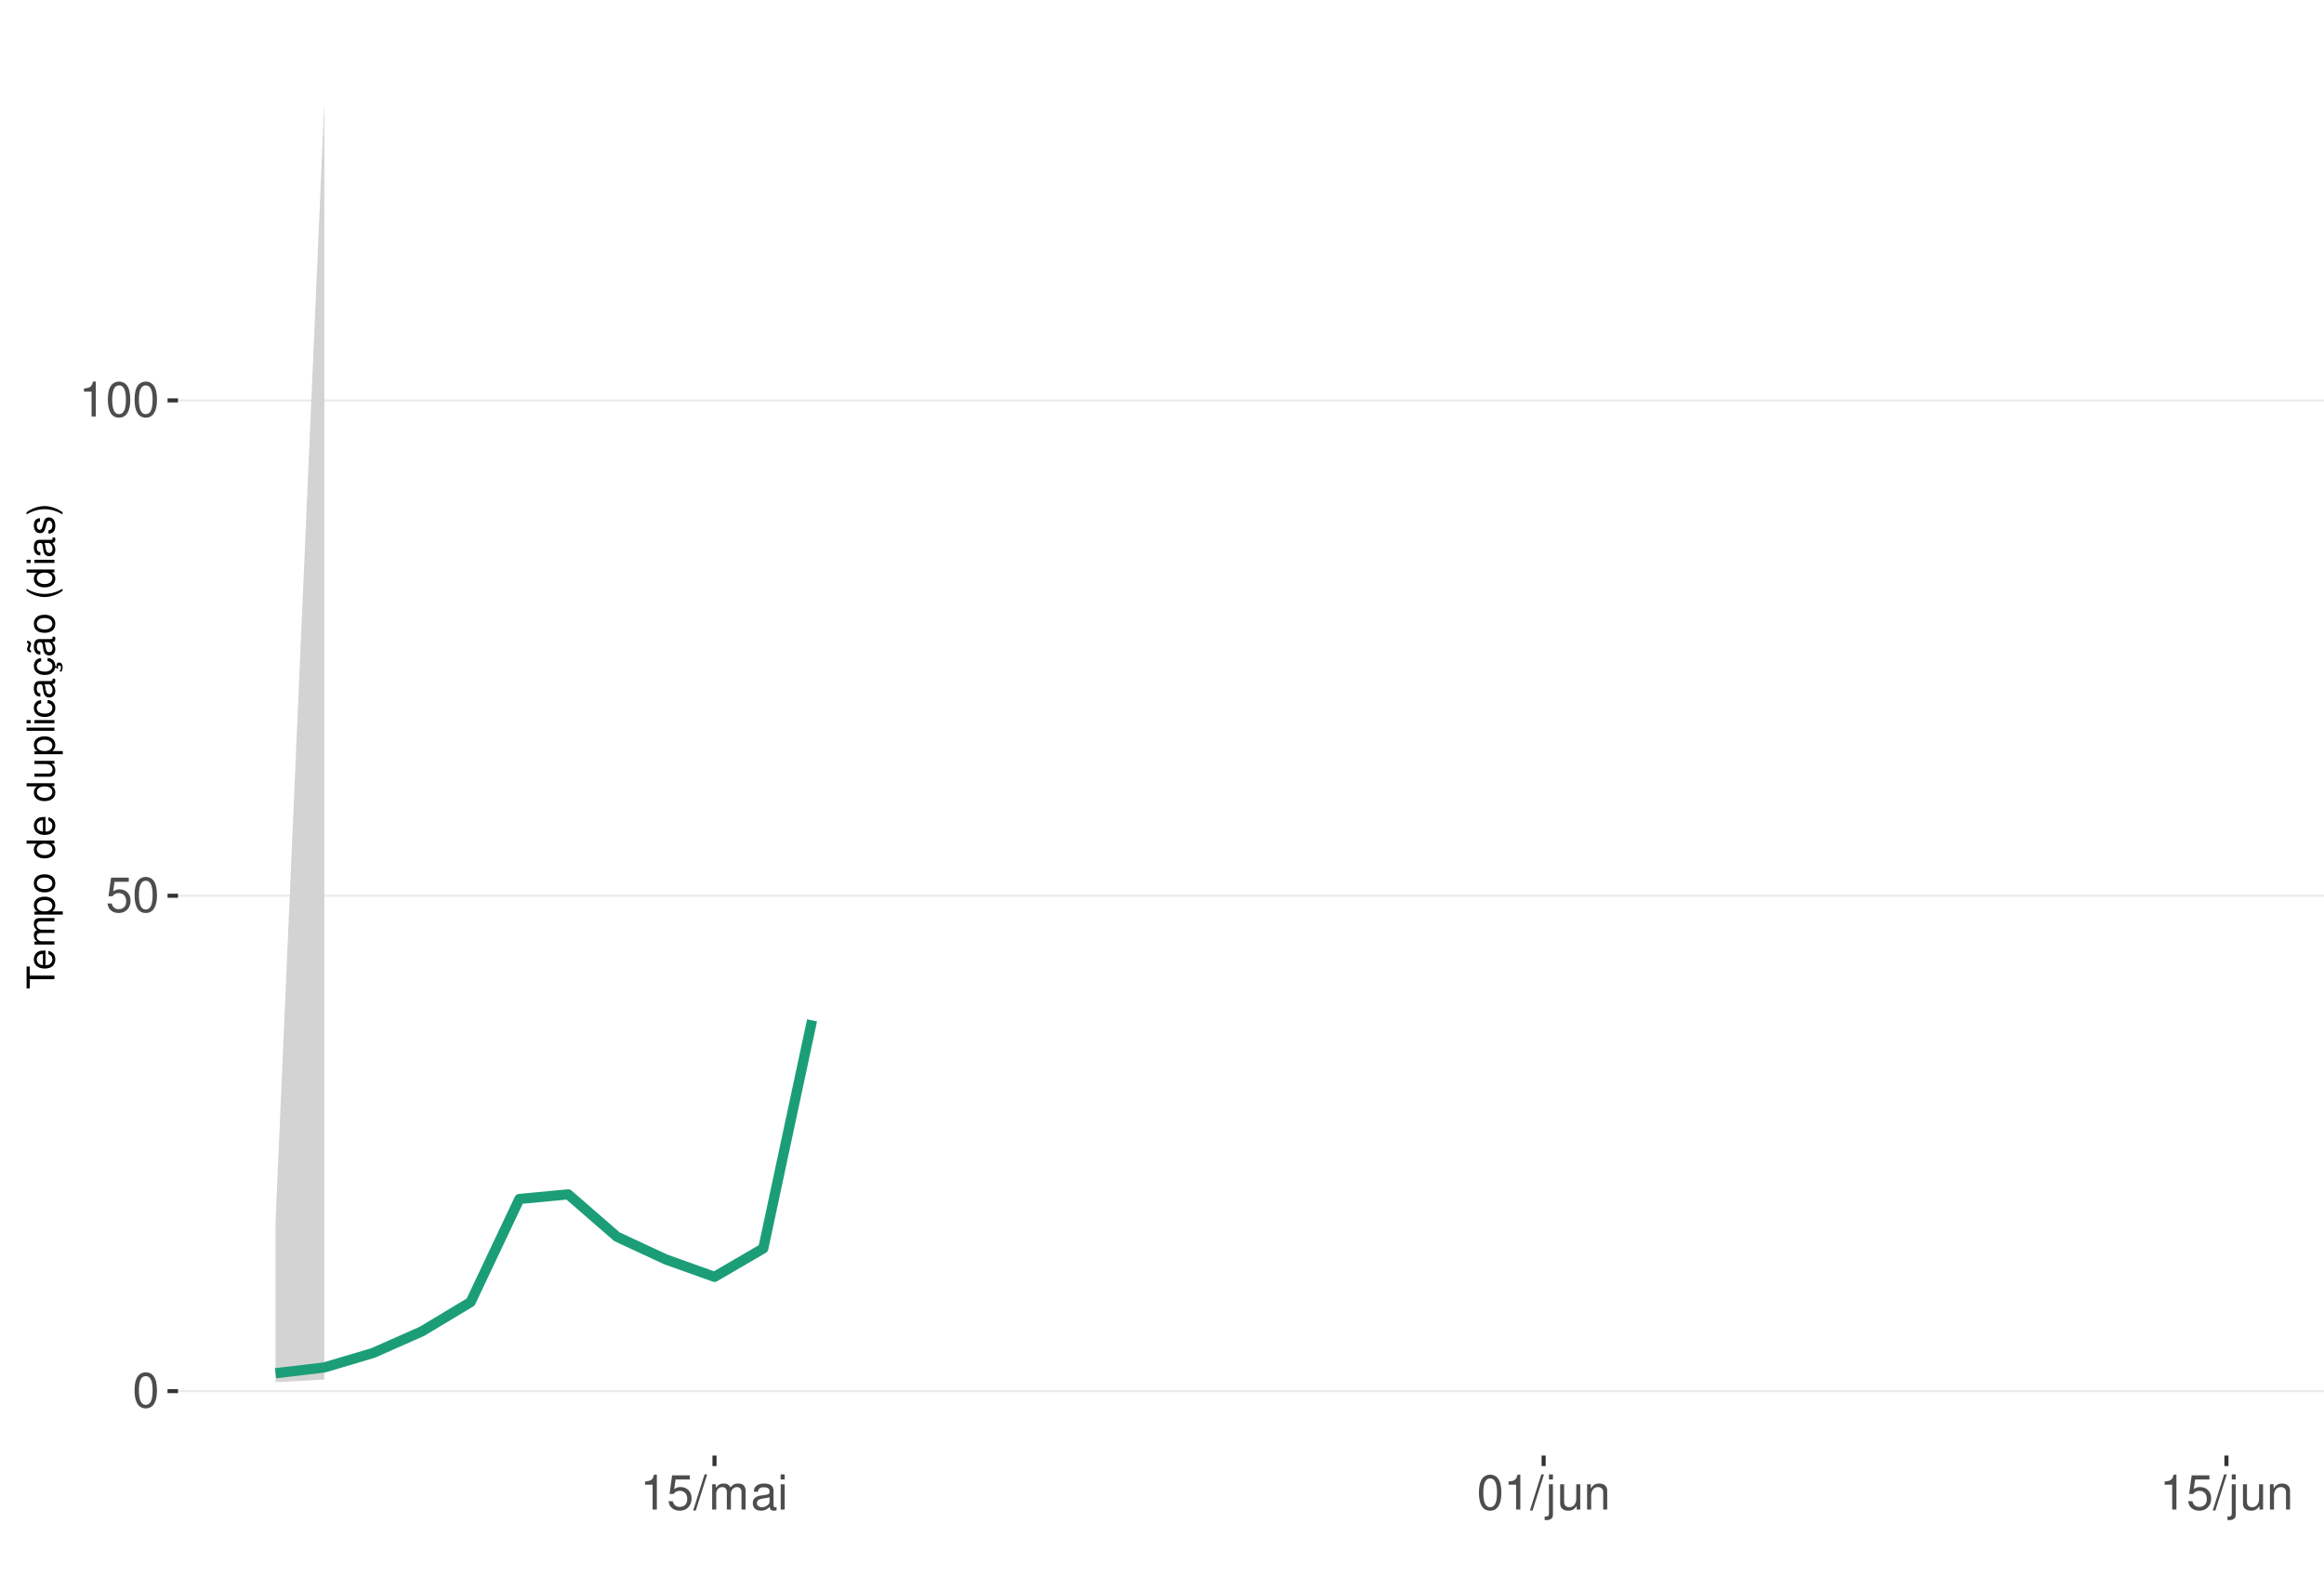
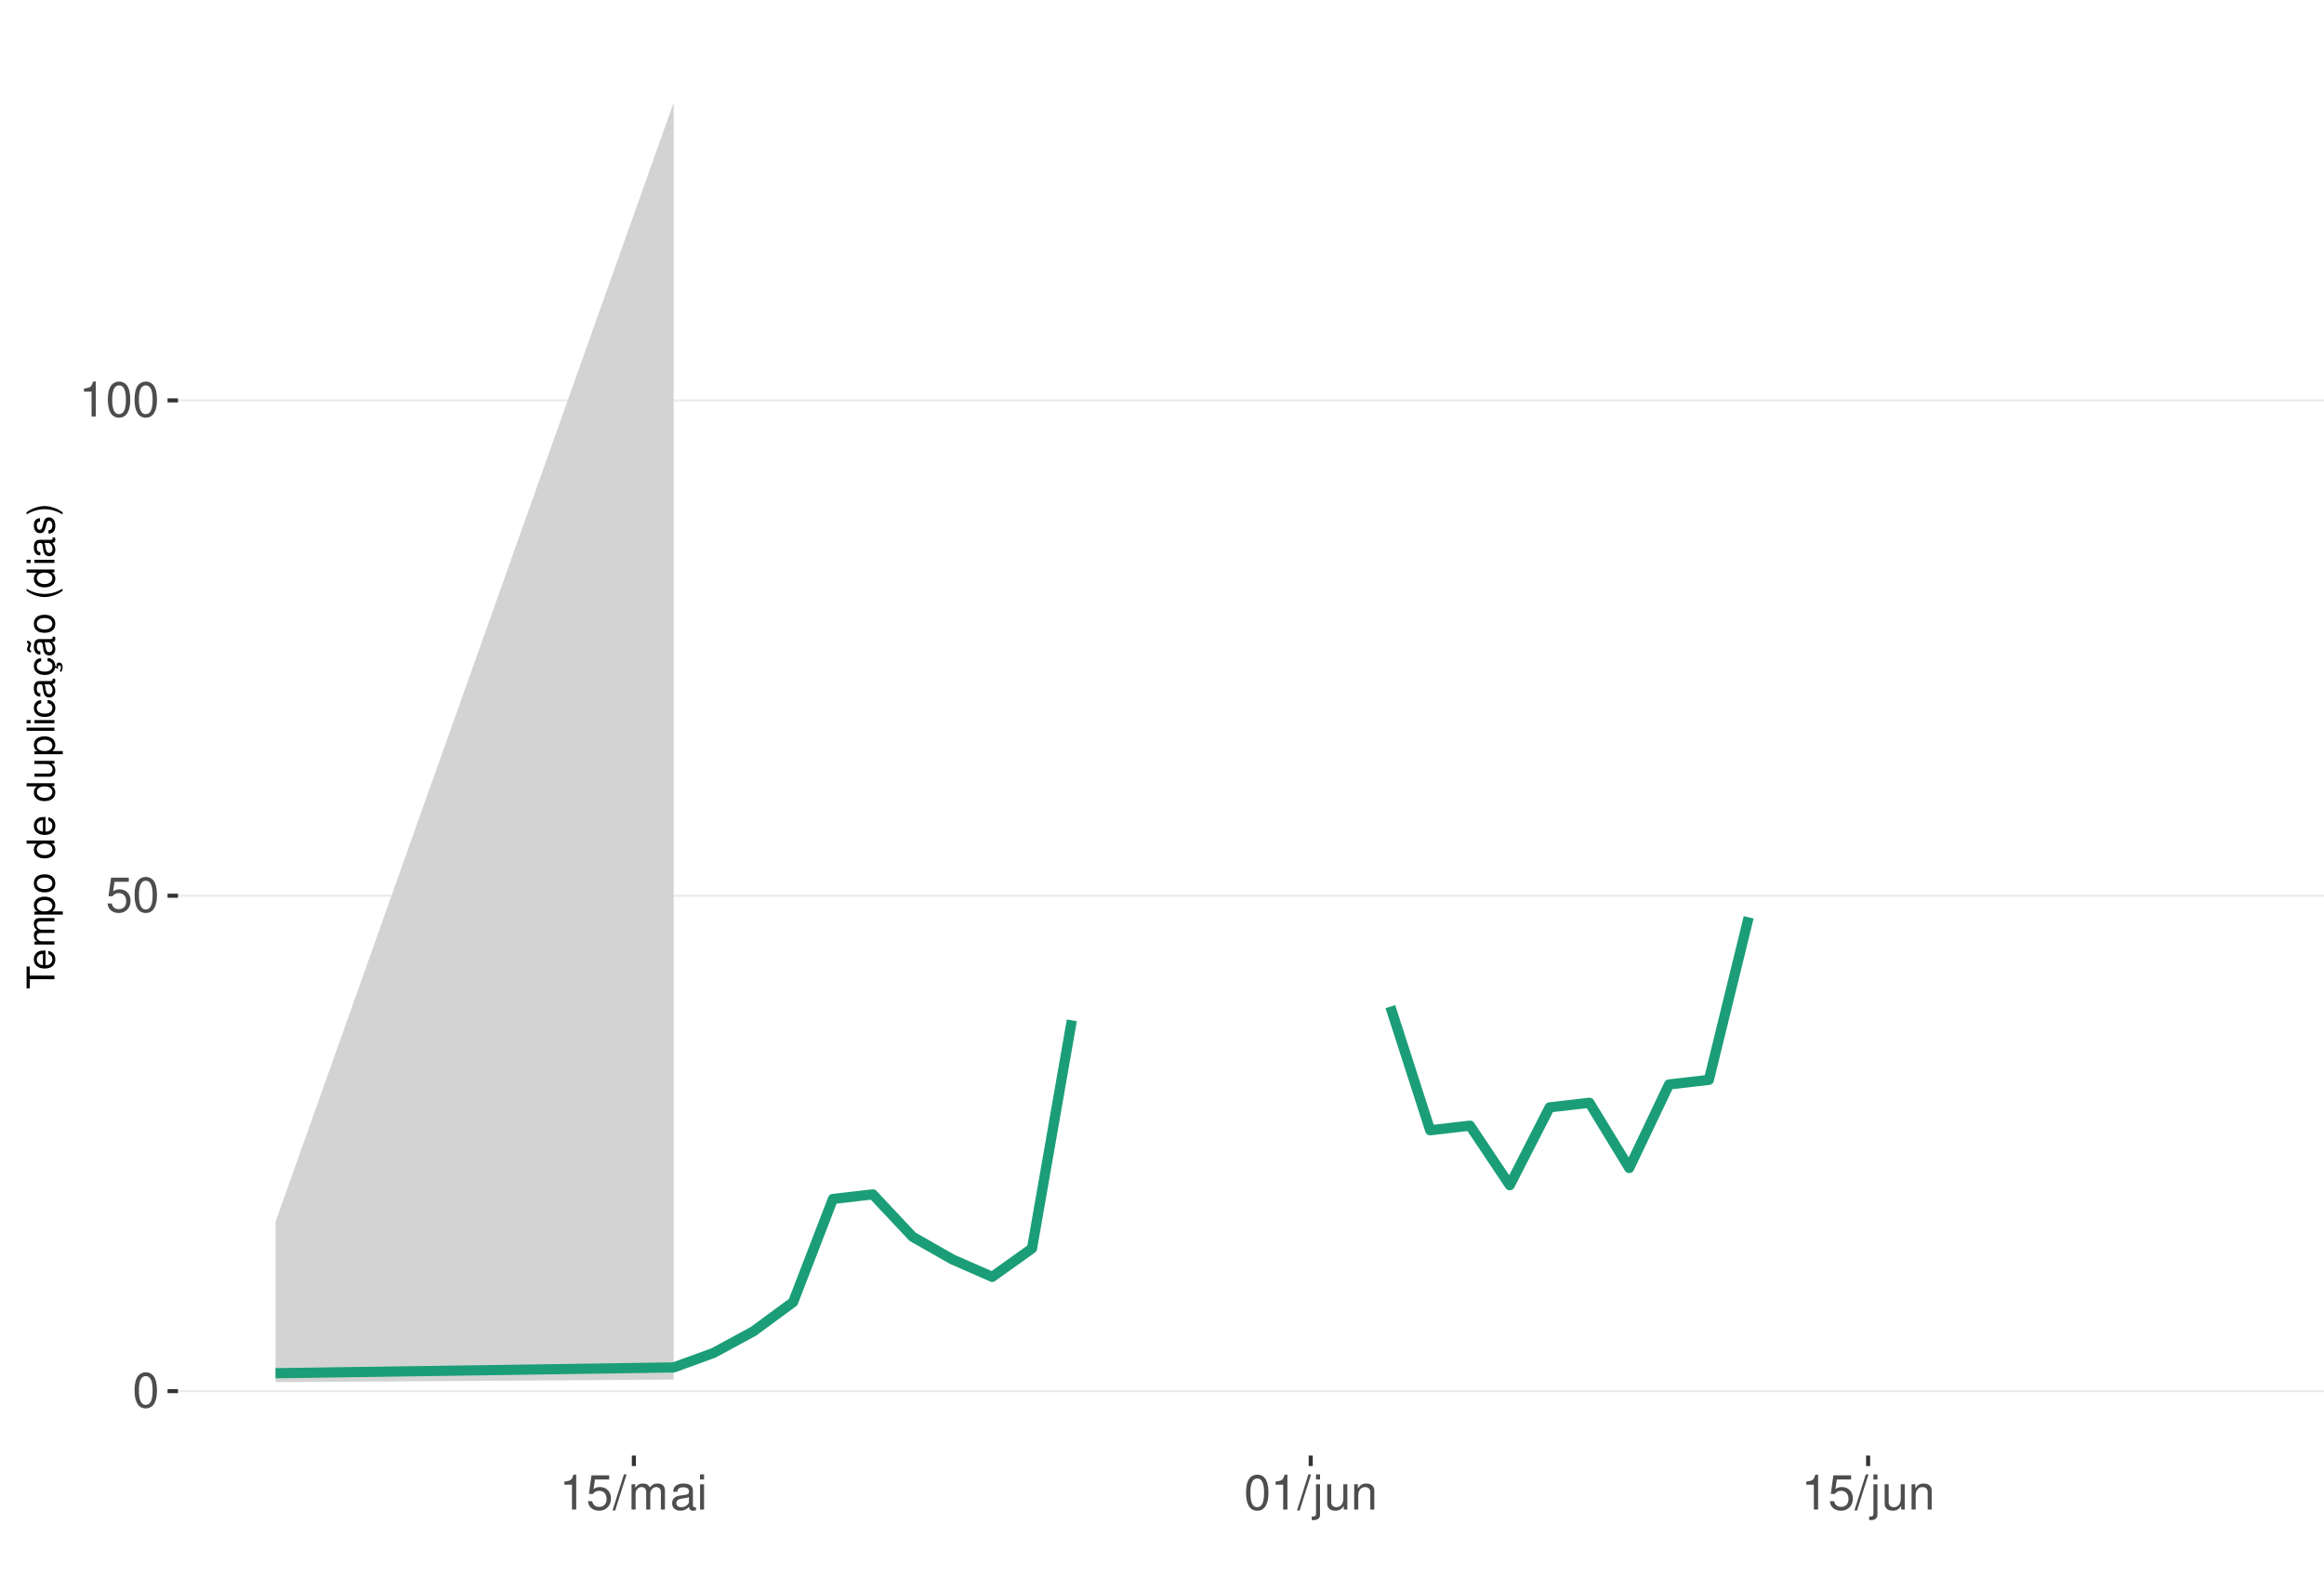
<svg xmlns="http://www.w3.org/2000/svg" xmlns:xlink="http://www.w3.org/1999/xlink" width="609pt" height="413pt" viewBox="0 0 609 413" version="1.1">
  <defs>
    <g>
      <symbol overflow="visible" id="glyph0-0">
        <path style="stroke:none;" d="" />
      </symbol>
      <symbol overflow="visible" id="glyph0-1">
        <path style="stroke:none;" d="M 3.484 -9.156 C 2.641 -9.156 1.891 -8.766 1.422 -8.156 C 0.828 -7.344 0.547 -6.125 0.547 -4.422 C 0.547 -1.344 1.562 0.297 3.484 0.297 C 5.375 0.297 6.422 -1.344 6.422 -4.359 C 6.422 -6.125 6.141 -7.312 5.547 -8.156 C 5.078 -8.781 4.328 -9.156 3.484 -9.156 Z M 3.484 -8.156 C 4.688 -8.156 5.281 -6.938 5.281 -4.453 C 5.281 -1.844 4.703 -0.625 3.453 -0.625 C 2.281 -0.625 1.688 -1.891 1.688 -4.422 C 1.688 -6.938 2.281 -8.156 3.484 -8.156 Z M 3.484 -8.156 " />
      </symbol>
      <symbol overflow="visible" id="glyph0-2">
        <path style="stroke:none;" d="M 6.031 -8.969 L 1.391 -8.969 L 0.719 -4.094 L 1.75 -4.094 C 2.266 -4.703 2.703 -4.922 3.406 -4.922 C 4.609 -4.922 5.359 -4.094 5.359 -2.766 C 5.359 -1.484 4.609 -0.703 3.391 -0.703 C 2.422 -0.703 1.828 -1.188 1.562 -2.203 L 0.438 -2.203 C 0.594 -1.469 0.719 -1.109 0.984 -0.781 C 1.5 -0.094 2.406 0.297 3.422 0.297 C 5.234 0.297 6.5 -1.031 6.5 -2.922 C 6.5 -4.703 5.312 -5.906 3.594 -5.906 C 2.969 -5.906 2.453 -5.75 1.938 -5.359 L 2.297 -7.875 L 6.031 -7.875 Z M 6.031 -8.969 " />
      </symbol>
      <symbol overflow="visible" id="glyph0-3">
        <path style="stroke:none;" d="M 3.281 -6.516 L 3.281 0 L 4.391 0 L 4.391 -9.156 L 3.656 -9.156 C 3.266 -7.75 3.016 -7.562 1.297 -7.328 L 1.297 -6.516 Z M 3.281 -6.516 " />
      </symbol>
      <symbol overflow="visible" id="glyph0-4">
        <path style="stroke:none;" d="M 2.891 -9.219 L -0.094 0.25 L 0.594 0.25 L 3.594 -9.219 Z M 2.891 -9.219 " />
      </symbol>
      <symbol overflow="visible" id="glyph0-5">
        <path style="stroke:none;" d="M 0.891 -6.625 L 0.891 0 L 1.953 0 L 1.953 -4.156 C 1.953 -5.125 2.641 -5.891 3.5 -5.891 C 4.297 -5.891 4.734 -5.422 4.734 -4.562 L 4.734 0 L 5.797 0 L 5.797 -4.156 C 5.797 -5.125 6.5 -5.891 7.359 -5.891 C 8.125 -5.891 8.578 -5.406 8.578 -4.562 L 8.578 0 L 9.641 0 L 9.641 -4.969 C 9.641 -6.156 8.953 -6.828 7.719 -6.828 C 6.828 -6.828 6.297 -6.562 5.688 -5.812 C 5.297 -6.516 4.766 -6.828 3.891 -6.828 C 3.016 -6.828 2.422 -6.5 1.859 -5.688 L 1.859 -6.625 Z M 0.891 -6.625 " />
      </symbol>
      <symbol overflow="visible" id="glyph0-6">
        <path style="stroke:none;" d="M 6.766 -0.625 C 6.656 -0.594 6.609 -0.594 6.547 -0.594 C 6.172 -0.594 5.969 -0.781 5.969 -1.109 L 5.969 -5.016 C 5.969 -6.188 5.109 -6.828 3.484 -6.828 C 2.5 -6.828 1.734 -6.547 1.281 -6.047 C 0.969 -5.703 0.844 -5.328 0.828 -4.672 L 1.891 -4.672 C 1.969 -5.484 2.453 -5.844 3.438 -5.844 C 4.406 -5.844 4.922 -5.5 4.922 -4.859 L 4.922 -4.578 C 4.906 -4.125 4.688 -3.969 3.828 -3.844 C 2.328 -3.656 2.094 -3.609 1.703 -3.438 C 0.922 -3.109 0.531 -2.531 0.531 -1.672 C 0.531 -0.469 1.359 0.297 2.703 0.297 C 3.547 0.297 4.219 0 4.969 -0.688 C 5.031 0 5.359 0.297 6.047 0.297 C 6.281 0.297 6.422 0.266 6.766 0.172 Z M 4.922 -2.094 C 4.922 -1.734 4.828 -1.516 4.5 -1.234 C 4.078 -0.828 3.562 -0.625 2.938 -0.625 C 2.109 -0.625 1.625 -1.031 1.625 -1.703 C 1.625 -2.391 2.094 -2.75 3.234 -2.906 C 4.359 -3.062 4.562 -3.109 4.922 -3.281 Z M 4.922 -2.094 " />
      </symbol>
      <symbol overflow="visible" id="glyph0-7">
        <path style="stroke:none;" d="M 1.891 -6.625 L 0.844 -6.625 L 0.844 0 L 1.891 0 Z M 1.891 -9.219 L 0.828 -9.219 L 0.828 -7.891 L 1.891 -7.891 Z M 1.891 -9.219 " />
      </symbol>
      <symbol overflow="visible" id="glyph0-8">
        <path style="stroke:none;" d="M 0.891 -6.625 L 0.891 0.969 C 0.891 1.625 0.688 1.828 0.031 1.828 C -0.047 1.828 -0.094 1.828 -0.234 1.828 L -0.234 2.719 C -0.094 2.75 -0.031 2.766 0.125 2.766 C 1.312 2.766 1.938 2.297 1.938 1.375 L 1.938 -6.625 Z M 1.938 -9.219 L 0.891 -9.219 L 0.891 -7.891 L 1.938 -7.891 Z M 1.938 -9.219 " />
      </symbol>
      <symbol overflow="visible" id="glyph0-9">
        <path style="stroke:none;" d="M 6.094 0 L 6.094 -6.625 L 5.047 -6.625 L 5.047 -2.875 C 5.047 -1.516 4.344 -0.625 3.234 -0.625 C 2.406 -0.625 1.875 -1.141 1.875 -1.938 L 1.875 -6.625 L 0.828 -6.625 L 0.828 -1.516 C 0.828 -0.422 1.641 0.297 2.938 0.297 C 3.906 0.297 4.531 -0.047 5.156 -0.922 L 5.156 0 Z M 6.094 0 " />
      </symbol>
      <symbol overflow="visible" id="glyph0-10">
        <path style="stroke:none;" d="M 0.891 -6.625 L 0.891 0 L 1.953 0 L 1.953 -3.656 C 1.953 -5.016 2.656 -5.891 3.75 -5.891 C 4.578 -5.891 5.109 -5.391 5.109 -4.594 L 5.109 0 L 6.156 0 L 6.156 -5.016 C 6.156 -6.109 5.344 -6.828 4.062 -6.828 C 3.078 -6.828 2.438 -6.438 1.859 -5.516 L 1.859 -6.625 Z M 0.891 -6.625 " />
      </symbol>
      <symbol overflow="visible" id="glyph1-0">
        <path style="stroke:none;" d="" />
      </symbol>
      <symbol overflow="visible" id="glyph1-1">
        <path style="stroke:none;" d="M -6.469 -3.547 L -6.469 -5.938 L -7.297 -5.938 L -7.297 -0.203 L -6.469 -0.203 L -6.469 -2.609 L 0 -2.609 L 0 -3.547 Z M -6.469 -3.547 " />
      </symbol>
      <symbol overflow="visible" id="glyph1-2">
        <path style="stroke:none;" d="M -2.344 -5.125 C -3.141 -5.125 -3.625 -5.062 -4.016 -4.922 C -4.875 -4.578 -5.391 -3.781 -5.391 -2.797 C -5.391 -1.344 -4.281 -0.406 -2.547 -0.406 C -0.812 -0.406 0.234 -1.297 0.234 -2.781 C 0.234 -3.984 -0.453 -4.812 -1.594 -5.016 L -1.594 -4.188 C -0.906 -3.953 -0.547 -3.484 -0.547 -2.812 C -0.547 -2.281 -0.781 -1.828 -1.219 -1.547 C -1.516 -1.344 -1.812 -1.281 -2.344 -1.266 Z M -3.016 -1.297 C -3.984 -1.359 -4.625 -1.953 -4.625 -2.797 C -4.625 -3.641 -3.953 -4.234 -3.016 -4.234 Z M -3.016 -1.297 " />
      </symbol>
      <symbol overflow="visible" id="glyph1-3">
        <path style="stroke:none;" d="M -5.234 -0.703 L 0 -0.703 L 0 -1.547 L -3.297 -1.547 C -4.047 -1.547 -4.656 -2.094 -4.656 -2.766 C -4.656 -3.391 -4.281 -3.734 -3.609 -3.734 L 0 -3.734 L 0 -4.578 L -3.297 -4.578 C -4.047 -4.578 -4.656 -5.125 -4.656 -5.812 C -4.656 -6.422 -4.266 -6.781 -3.609 -6.781 L 0 -6.781 L 0 -7.625 L -3.938 -7.625 C -4.875 -7.625 -5.391 -7.078 -5.391 -6.094 C -5.391 -5.406 -5.188 -4.984 -4.594 -4.484 C -5.156 -4.188 -5.391 -3.766 -5.391 -3.078 C -5.391 -2.375 -5.125 -1.906 -4.5 -1.469 L -5.234 -1.469 Z M -5.234 -0.703 " />
      </symbol>
      <symbol overflow="visible" id="glyph1-4">
        <path style="stroke:none;" d="M 2.188 -0.547 L 2.188 -1.375 L -0.547 -1.375 C -0.016 -1.812 0.234 -2.312 0.234 -2.984 C 0.234 -4.344 -0.859 -5.234 -2.531 -5.234 C -4.297 -5.234 -5.391 -4.375 -5.391 -2.984 C -5.391 -2.266 -5.062 -1.703 -4.453 -1.312 L -5.234 -1.312 L -5.234 -0.547 Z M -4.609 -2.844 C -4.609 -3.766 -3.797 -4.359 -2.547 -4.359 C -1.359 -4.359 -0.547 -3.75 -0.547 -2.844 C -0.547 -1.953 -1.344 -1.375 -2.578 -1.375 C -3.812 -1.375 -4.609 -1.953 -4.609 -2.844 Z M -4.609 -2.844 " />
      </symbol>
      <symbol overflow="visible" id="glyph1-5">
        <path style="stroke:none;" d="M -5.391 -2.719 C -5.391 -1.234 -4.344 -0.359 -2.578 -0.359 C -0.812 -0.359 0.234 -1.234 0.234 -2.734 C 0.234 -4.203 -0.812 -5.094 -2.547 -5.094 C -4.359 -5.094 -5.391 -4.234 -5.391 -2.719 Z M -4.625 -2.734 C -4.625 -3.672 -3.844 -4.234 -2.547 -4.234 C -1.312 -4.234 -0.547 -3.656 -0.547 -2.734 C -0.547 -1.797 -1.312 -1.234 -2.578 -1.234 C -3.844 -1.234 -4.625 -1.797 -4.625 -2.734 Z M -4.625 -2.734 " />
      </symbol>
      <symbol overflow="visible" id="glyph1-6">
        <path style="stroke:none;" d="" />
      </symbol>
      <symbol overflow="visible" id="glyph1-7">
        <path style="stroke:none;" d="M -7.297 -4.953 L -7.297 -4.125 L -4.578 -4.125 C -5.109 -3.766 -5.391 -3.203 -5.391 -2.516 C -5.391 -1.156 -4.297 -0.266 -2.625 -0.266 C -0.859 -0.266 0.234 -1.125 0.234 -2.547 C 0.234 -3.266 -0.047 -3.766 -0.688 -4.203 L 0 -4.203 L 0 -4.953 Z M -4.609 -2.656 C -4.609 -3.547 -3.812 -4.125 -2.562 -4.125 C -1.344 -4.125 -0.547 -3.547 -0.547 -2.656 C -0.547 -1.734 -1.359 -1.125 -2.578 -1.125 C -3.797 -1.125 -4.609 -1.734 -4.609 -2.656 Z M -4.609 -2.656 " />
      </symbol>
      <symbol overflow="visible" id="glyph1-8">
        <path style="stroke:none;" d="M 0 -4.812 L -5.234 -4.812 L -5.234 -3.984 L -2.266 -3.984 C -1.203 -3.984 -0.5 -3.438 -0.5 -2.562 C -0.5 -1.906 -0.906 -1.484 -1.531 -1.484 L -5.234 -1.484 L -5.234 -0.656 L -1.203 -0.656 C -0.328 -0.656 0.234 -1.297 0.234 -2.312 C 0.234 -3.094 -0.047 -3.578 -0.734 -4.062 L 0 -4.062 Z M 0 -4.812 " />
      </symbol>
      <symbol overflow="visible" id="glyph1-9">
        <path style="stroke:none;" d="M -7.297 -1.516 L -7.297 -0.688 L 0 -0.688 L 0 -1.516 Z M -7.297 -1.516 " />
      </symbol>
      <symbol overflow="visible" id="glyph1-10">
        <path style="stroke:none;" d="M -5.234 -1.5 L -5.234 -0.672 L 0 -0.672 L 0 -1.5 Z M -7.297 -1.5 L -7.297 -0.656 L -6.234 -0.656 L -6.234 -1.5 Z M -7.297 -1.5 " />
      </symbol>
      <symbol overflow="visible" id="glyph1-11">
        <path style="stroke:none;" d="M -3.484 -4.703 C -3.984 -4.672 -4.312 -4.562 -4.609 -4.359 C -5.094 -4 -5.391 -3.375 -5.391 -2.641 C -5.391 -1.219 -4.266 -0.312 -2.531 -0.312 C -0.844 -0.312 0.234 -1.203 0.234 -2.625 C 0.234 -3.875 -0.516 -4.672 -1.797 -4.766 L -1.797 -3.938 C -0.953 -3.797 -0.547 -3.359 -0.547 -2.656 C -0.547 -1.734 -1.297 -1.188 -2.531 -1.188 C -3.844 -1.188 -4.625 -1.719 -4.625 -2.625 C -4.625 -3.328 -4.203 -3.766 -3.484 -3.875 Z M -3.484 -4.703 " />
      </symbol>
      <symbol overflow="visible" id="glyph1-12">
        <path style="stroke:none;" d="M -0.484 -5.344 C -0.469 -5.266 -0.469 -5.219 -0.469 -5.172 C -0.469 -4.875 -0.625 -4.719 -0.875 -4.719 L -3.953 -4.719 C -4.891 -4.719 -5.391 -4.047 -5.391 -2.75 C -5.391 -1.984 -5.172 -1.375 -4.781 -1.016 C -4.516 -0.766 -4.203 -0.672 -3.688 -0.656 L -3.688 -1.484 C -4.328 -1.562 -4.625 -1.938 -4.625 -2.719 C -4.625 -3.484 -4.344 -3.891 -3.844 -3.891 L -3.625 -3.891 C -3.266 -3.875 -3.125 -3.703 -3.047 -3.016 C -2.891 -1.844 -2.844 -1.656 -2.719 -1.344 C -2.453 -0.734 -2 -0.422 -1.312 -0.422 C -0.375 -0.422 0.234 -1.078 0.234 -2.141 C 0.234 -2.797 0 -3.328 -0.547 -3.922 C 0 -3.984 0.234 -4.234 0.234 -4.781 C 0.234 -4.953 0.203 -5.062 0.141 -5.344 Z M -1.656 -3.891 C -1.375 -3.891 -1.203 -3.812 -0.969 -3.562 C -0.656 -3.219 -0.5 -2.812 -0.5 -2.312 C -0.5 -1.672 -0.812 -1.297 -1.344 -1.297 C -1.891 -1.297 -2.172 -1.656 -2.297 -2.547 C -2.422 -3.438 -2.453 -3.609 -2.594 -3.891 Z M -1.656 -3.891 " />
      </symbol>
      <symbol overflow="visible" id="glyph1-13">
        <path style="stroke:none;" d="M 0.234 -2.641 C 0.234 -3.875 -0.547 -4.703 -1.797 -4.766 L -1.797 -3.938 C -0.953 -3.797 -0.531 -3.359 -0.531 -2.656 C -0.531 -1.734 -1.281 -1.188 -2.516 -1.188 C -3.844 -1.188 -4.625 -1.719 -4.625 -2.625 C -4.625 -3.328 -4.203 -3.766 -3.484 -3.875 L -3.484 -4.703 C -3.984 -4.672 -4.312 -4.562 -4.609 -4.359 C -5.094 -4 -5.391 -3.375 -5.391 -2.641 C -5.391 -1.219 -4.266 -0.312 -2.531 -0.312 C -1.469 -0.312 -0.625 -0.672 -0.156 -1.312 C 0.047 -1.594 0.125 -1.812 0.203 -2.25 L 0.922 -1.938 L 0.984 -2.062 C 0.938 -2.188 0.906 -2.25 0.906 -2.375 C 0.906 -2.656 1.047 -2.828 1.281 -2.828 C 1.547 -2.828 1.734 -2.594 1.734 -2.297 C 1.734 -2.031 1.672 -1.844 1.438 -1.406 L 1.406 -1.312 L 1.812 -1.094 C 2.078 -1.75 2.141 -1.953 2.141 -2.344 C 2.141 -3.109 1.781 -3.578 1.203 -3.578 C 0.781 -3.578 0.547 -3.297 0.547 -2.797 C 0.547 -2.703 0.547 -2.641 0.562 -2.516 Z M 0.234 -2.641 " />
      </symbol>
      <symbol overflow="visible" id="glyph1-14">
        <path style="stroke:none;" d="M -0.484 -5.344 C -0.469 -5.266 -0.469 -5.219 -0.469 -5.172 C -0.469 -4.875 -0.625 -4.719 -0.875 -4.719 L -3.953 -4.719 C -4.891 -4.719 -5.391 -4.047 -5.391 -2.75 C -5.391 -1.984 -5.172 -1.375 -4.781 -1.016 C -4.516 -0.766 -4.203 -0.672 -3.688 -0.656 L -3.688 -1.484 C -4.328 -1.562 -4.625 -1.938 -4.625 -2.719 C -4.625 -3.484 -4.344 -3.891 -3.844 -3.891 L -3.625 -3.891 C -3.266 -3.875 -3.125 -3.703 -3.047 -3.016 C -2.891 -1.844 -2.844 -1.656 -2.719 -1.344 C -2.453 -0.734 -2 -0.422 -1.312 -0.422 C -0.375 -0.422 0.234 -1.078 0.234 -2.141 C 0.234 -2.797 0 -3.328 -0.547 -3.922 C 0 -3.984 0.234 -4.234 0.234 -4.781 C 0.234 -4.953 0.203 -5.062 0.141 -5.344 Z M -1.656 -3.891 C -1.375 -3.891 -1.203 -3.812 -0.969 -3.562 C -0.656 -3.219 -0.5 -2.812 -0.5 -2.312 C -0.5 -1.672 -0.812 -1.297 -1.344 -1.297 C -1.891 -1.297 -2.172 -1.656 -2.297 -2.547 C -2.422 -3.438 -2.453 -3.609 -2.594 -3.891 Z M -7.172 -3.75 C -6.922 -3.672 -6.812 -3.547 -6.812 -3.375 C -6.812 -3.25 -6.875 -2.984 -6.984 -2.734 C -7.156 -2.312 -7.172 -2.25 -7.172 -2.047 C -7.172 -1.594 -6.797 -1.297 -6.141 -1.188 L -6.141 -1.766 C -6.375 -1.812 -6.5 -1.938 -6.5 -2.094 C -6.5 -2.203 -6.469 -2.344 -6.375 -2.578 C -6.156 -3.156 -6.125 -3.234 -6.125 -3.438 C -6.125 -3.922 -6.484 -4.219 -7.172 -4.312 Z M -7.172 -3.75 " />
      </symbol>
      <symbol overflow="visible" id="glyph1-15">
        <path style="stroke:none;" d="M -7.297 -2.359 C -5.984 -1.359 -4.156 -0.734 -2.594 -0.734 C -1.016 -0.734 0.812 -1.359 2.125 -2.359 L 2.125 -2.906 C 0.688 -2.031 -0.984 -1.547 -2.594 -1.547 C -4.188 -1.547 -5.875 -2.031 -7.297 -2.906 Z M -7.297 -2.359 " />
      </symbol>
      <symbol overflow="visible" id="glyph1-16">
        <path style="stroke:none;" d="M -3.781 -4.375 C -4.812 -4.375 -5.391 -3.688 -5.391 -2.484 C -5.391 -1.266 -4.766 -0.469 -3.797 -0.469 C -2.969 -0.469 -2.578 -0.891 -2.281 -2.125 L -2.094 -2.906 C -1.953 -3.484 -1.734 -3.719 -1.375 -3.719 C -0.875 -3.719 -0.547 -3.234 -0.547 -2.5 C -0.547 -2.047 -0.672 -1.672 -0.891 -1.453 C -1.047 -1.328 -1.188 -1.266 -1.562 -1.219 L -1.562 -0.344 C -0.344 -0.375 0.234 -1.062 0.234 -2.438 C 0.234 -3.75 -0.422 -4.594 -1.438 -4.594 C -2.203 -4.594 -2.641 -4.156 -2.891 -3.109 L -3.078 -2.312 C -3.234 -1.625 -3.453 -1.344 -3.828 -1.344 C -4.312 -1.344 -4.625 -1.766 -4.625 -2.453 C -4.625 -3.125 -4.328 -3.484 -3.781 -3.5 Z M -3.781 -4.375 " />
      </symbol>
      <symbol overflow="visible" id="glyph1-17">
        <path style="stroke:none;" d="M 2.125 -0.938 C 0.812 -1.938 -1.016 -2.562 -2.578 -2.562 C -4.156 -2.562 -5.984 -1.938 -7.297 -0.938 L -7.297 -0.375 C -5.859 -1.266 -4.188 -1.75 -2.578 -1.75 C -0.984 -1.75 0.703 -1.266 2.125 -0.375 Z M 2.125 -0.938 " />
      </symbol>
    </g>
    <clipPath id="clip1">
      <path d="M 46.645 9.961 L 609 9.961 L 609 381.328 L 46.645 381.328 Z M 46.645 9.961 " />
    </clipPath>
    <clipPath id="clip2">
      <path d="M 46.645 364 L 609 364 L 609 365 L 46.645 365 Z M 46.645 364 " />
    </clipPath>
    <clipPath id="clip3">
      <path d="M 46.645 234 L 609 234 L 609 235 L 46.645 235 Z M 46.645 234 " />
    </clipPath>
    <clipPath id="clip4">
      <path d="M 46.645 104 L 609 104 L 609 106 L 46.645 106 Z M 46.645 104 " />
    </clipPath>
  </defs>
  <g id="surface271">
    <rect x="0" y="0" width="609" height="413" style="fill:rgb(100%,100%,100%);fill-opacity:1;stroke:none;" />
    <rect x="0" y="0" width="609" height="413" style="fill:rgb(100%,100%,100%);fill-opacity:1;stroke:none;" />
    <path style="fill:none;stroke-width:1.067;stroke-linecap:round;stroke-linejoin:round;stroke:rgb(100%,100%,100%);stroke-opacity:1;stroke-miterlimit:10;" d="M 0 413 L 609 413 L 609 0 L 0 0 Z M 0 413 " />
    <g clip-path="url(#clip1)" clip-rule="nonzero">
      <path style=" stroke:none;fill-rule:nonzero;fill:rgb(100%,100%,100%);fill-opacity:1;" d="M 46.645 381.328 L 609 381.328 L 609 9.961 L 46.645 9.961 Z M 46.645 381.328 " />
    </g>
    <g clip-path="url(#clip2)" clip-rule="nonzero">
      <path style="fill:none;stroke-width:0.533;stroke-linecap:butt;stroke-linejoin:round;stroke:rgb(92.157%,92.157%,92.157%);stroke-opacity:1;stroke-miterlimit:10;" d="M 46.645 364.449 L 609 364.449 " />
    </g>
    <g clip-path="url(#clip3)" clip-rule="nonzero">
      <path style="fill:none;stroke-width:0.533;stroke-linecap:butt;stroke-linejoin:round;stroke:rgb(92.157%,92.157%,92.157%);stroke-opacity:1;stroke-miterlimit:10;" d="M 46.645 234.672 L 609 234.672 " />
    </g>
    <g clip-path="url(#clip4)" clip-rule="nonzero">
      <path style="fill:none;stroke-width:0.533;stroke-linecap:butt;stroke-linejoin:round;stroke:rgb(92.157%,92.157%,92.157%);stroke-opacity:1;stroke-miterlimit:10;" d="M 46.645 104.898 L 609 104.898 " />
    </g>
-     <path style=" stroke:none;fill-rule:nonzero;fill:rgb(82.745%,82.745%,82.745%);fill-opacity:1;" d="M 72.207 320.051 L 84.988 26.844 L 84.988 361.426 L 72.207 362.098 Z M 72.207 320.051 " />
-     <path style="fill:none;stroke-width:2.667;stroke-linecap:butt;stroke-linejoin:round;stroke:rgb(10.588%,61.961%,46.667%);stroke-opacity:1;stroke-miterlimit:10;" d="M 72.207 359.758 L 84.988 358.246 L 97.77 354.449 L 110.551 348.797 L 123.328 341.121 L 136.109 314.102 L 148.891 312.902 L 161.672 324.004 L 174.453 329.945 L 187.234 334.512 L 200.016 327.066 L 212.797 267.312 " />
+     <path style=" stroke:none;fill-rule:nonzero;fill:rgb(82.745%,82.745%,82.745%);fill-opacity:1;" d="M 72.207 320.051 L 176.539 26.844 L 176.539 361.426 L 72.207 362.098 Z M 72.207 320.051 " />
+     <path style="fill:none;stroke-width:2.667;stroke-linecap:butt;stroke-linejoin:round;stroke:rgb(10.588%,61.961%,46.667%);stroke-opacity:1;stroke-miterlimit:10;" d="M 72.207 359.758 L 176.539 358.246 L 186.973 354.449 L 197.406 348.797 L 207.84 341.121 L 218.273 314.102 L 228.707 312.902 L 239.141 324.004 L 249.574 329.945 L 260.008 334.512 L 270.438 327.066 L 280.871 267.312 " />
+     <path style="fill:none;stroke-width:2.667;stroke-linecap:butt;stroke-linejoin:round;stroke:rgb(10.588%,61.961%,46.667%);stroke-opacity:1;stroke-miterlimit:10;" d="M 364.34 263.715 L 374.773 296.105 L 385.207 294.906 L 395.641 310.504 L 406.074 290.105 L 416.504 288.906 L 426.938 306.004 L 437.371 284.105 L 447.805 282.906 L 458.238 240.324 " />
    <g style="fill:rgb(30.196%,30.196%,30.196%);fill-opacity:1;">
      <use xlink:href="#glyph0-1" x="34.715" y="368.671" />
    </g>
    <g style="fill:rgb(30.196%,30.196%,30.196%);fill-opacity:1;">
      <use xlink:href="#glyph0-2" x="27.715" y="238.894" />
      <use xlink:href="#glyph0-1" x="34.715" y="238.894" />
    </g>
    <g style="fill:rgb(30.196%,30.196%,30.196%);fill-opacity:1;">
      <use xlink:href="#glyph0-3" x="20.715" y="109.12" />
      <use xlink:href="#glyph0-1" x="27.715" y="109.12" />
      <use xlink:href="#glyph0-1" x="34.715" y="109.12" />
    </g>
    <path style="fill:none;stroke-width:1.067;stroke-linecap:butt;stroke-linejoin:round;stroke:rgb(20%,20%,20%);stroke-opacity:1;stroke-miterlimit:10;" d="M 43.906 364.449 L 46.645 364.449 " />
    <path style="fill:none;stroke-width:1.067;stroke-linecap:butt;stroke-linejoin:round;stroke:rgb(20%,20%,20%);stroke-opacity:1;stroke-miterlimit:10;" d="M 43.906 234.672 L 46.645 234.672 " />
    <path style="fill:none;stroke-width:1.067;stroke-linecap:butt;stroke-linejoin:round;stroke:rgb(20%,20%,20%);stroke-opacity:1;stroke-miterlimit:10;" d="M 43.906 104.898 L 46.645 104.898 " />
-     <path style="fill:none;stroke-width:1.067;stroke-linecap:butt;stroke-linejoin:round;stroke:rgb(20%,20%,20%);stroke-opacity:1;stroke-miterlimit:10;" d="M 187.234 384.07 L 187.234 381.328 " />
-     <path style="fill:none;stroke-width:1.067;stroke-linecap:butt;stroke-linejoin:round;stroke:rgb(20%,20%,20%);stroke-opacity:1;stroke-miterlimit:10;" d="M 404.508 384.07 L 404.508 381.328 " />
-     <path style="fill:none;stroke-width:1.067;stroke-linecap:butt;stroke-linejoin:round;stroke:rgb(20%,20%,20%);stroke-opacity:1;stroke-miterlimit:10;" d="M 583.438 384.07 L 583.438 381.328 " />
+     <path style="fill:none;stroke-width:1.067;stroke-linecap:butt;stroke-linejoin:round;stroke:rgb(20%,20%,20%);stroke-opacity:1;stroke-miterlimit:10;" d="M 166.105 384.07 L 166.105 381.328 " />
+     <path style="fill:none;stroke-width:1.067;stroke-linecap:butt;stroke-linejoin:round;stroke:rgb(20%,20%,20%);stroke-opacity:1;stroke-miterlimit:10;" d="M 343.473 384.07 L 343.473 381.328 " />
+     <path style="fill:none;stroke-width:1.067;stroke-linecap:butt;stroke-linejoin:round;stroke:rgb(20%,20%,20%);stroke-opacity:1;stroke-miterlimit:10;" d="M 489.539 384.07 L 489.539 381.328 " />
    <g style="fill:rgb(30.196%,30.196%,30.196%);fill-opacity:1;">
-       <use xlink:href="#glyph0-3" x="167.734" y="395.483" />
-       <use xlink:href="#glyph0-2" x="174.734" y="395.483" />
-       <use xlink:href="#glyph0-4" x="181.734" y="395.483" />
-       <use xlink:href="#glyph0-5" x="185.734" y="395.483" />
-       <use xlink:href="#glyph0-6" x="196.734" y="395.483" />
-       <use xlink:href="#glyph0-7" x="203.734" y="395.483" />
+       <use xlink:href="#glyph0-3" x="146.605" y="395.483" />
+       <use xlink:href="#glyph0-2" x="153.605" y="395.483" />
+       <use xlink:href="#glyph0-4" x="160.605" y="395.483" />
+       <use xlink:href="#glyph0-5" x="164.605" y="395.483" />
+       <use xlink:href="#glyph0-6" x="175.605" y="395.483" />
+       <use xlink:href="#glyph0-7" x="182.605" y="395.483" />
    </g>
    <g style="fill:rgb(30.196%,30.196%,30.196%);fill-opacity:1;">
-       <use xlink:href="#glyph0-1" x="387.008" y="395.483" />
-       <use xlink:href="#glyph0-3" x="394.008" y="395.483" />
-       <use xlink:href="#glyph0-4" x="401.008" y="395.483" />
-       <use xlink:href="#glyph0-8" x="405.008" y="395.483" />
-       <use xlink:href="#glyph0-9" x="408.008" y="395.483" />
-       <use xlink:href="#glyph0-10" x="415.008" y="395.483" />
+       <use xlink:href="#glyph0-1" x="325.973" y="395.483" />
+       <use xlink:href="#glyph0-3" x="332.973" y="395.483" />
+       <use xlink:href="#glyph0-4" x="339.973" y="395.483" />
+       <use xlink:href="#glyph0-8" x="343.973" y="395.483" />
+       <use xlink:href="#glyph0-9" x="346.973" y="395.483" />
+       <use xlink:href="#glyph0-10" x="353.973" y="395.483" />
    </g>
    <g style="fill:rgb(30.196%,30.196%,30.196%);fill-opacity:1;">
-       <use xlink:href="#glyph0-3" x="565.938" y="395.483" />
-       <use xlink:href="#glyph0-2" x="572.938" y="395.483" />
-       <use xlink:href="#glyph0-4" x="579.938" y="395.483" />
-       <use xlink:href="#glyph0-8" x="583.938" y="395.483" />
-       <use xlink:href="#glyph0-9" x="586.938" y="395.483" />
-       <use xlink:href="#glyph0-10" x="593.938" y="395.483" />
+       <use xlink:href="#glyph0-3" x="472.039" y="395.483" />
+       <use xlink:href="#glyph0-2" x="479.039" y="395.483" />
+       <use xlink:href="#glyph0-4" x="486.039" y="395.483" />
+       <use xlink:href="#glyph0-8" x="490.039" y="395.483" />
+       <use xlink:href="#glyph0-9" x="493.039" y="395.483" />
+       <use xlink:href="#glyph0-10" x="500.039" y="395.483" />
    </g>
    <g style="fill:rgb(0%,0%,0%);fill-opacity:1;">
      <use xlink:href="#glyph1-1" x="14.263" y="259.145" />
      <use xlink:href="#glyph1-2" x="14.263" y="254.145" />
      <use xlink:href="#glyph1-3" x="14.263" y="248.145" />
      <use xlink:href="#glyph1-4" x="14.263" y="240.145" />
      <use xlink:href="#glyph1-5" x="14.263" y="234.145" />
      <use xlink:href="#glyph1-6" x="14.263" y="228.145" />
      <use xlink:href="#glyph1-7" x="14.263" y="225.145" />
      <use xlink:href="#glyph1-2" x="14.263" y="219.145" />
      <use xlink:href="#glyph1-6" x="14.263" y="213.145" />
      <use xlink:href="#glyph1-7" x="14.263" y="210.145" />
      <use xlink:href="#glyph1-8" x="14.263" y="204.145" />
      <use xlink:href="#glyph1-4" x="14.263" y="198.145" />
      <use xlink:href="#glyph1-9" x="14.263" y="192.145" />
      <use xlink:href="#glyph1-10" x="14.263" y="190.145" />
      <use xlink:href="#glyph1-11" x="14.263" y="188.145" />
      <use xlink:href="#glyph1-12" x="14.263" y="183.145" />
      <use xlink:href="#glyph1-13" x="14.263" y="177.145" />
      <use xlink:href="#glyph1-14" x="14.263" y="172.145" />
      <use xlink:href="#glyph1-5" x="14.263" y="166.145" />
      <use xlink:href="#glyph1-6" x="14.263" y="160.145" />
      <use xlink:href="#glyph1-15" x="14.263" y="157.145" />
      <use xlink:href="#glyph1-7" x="14.263" y="154.145" />
      <use xlink:href="#glyph1-10" x="14.263" y="148.145" />
      <use xlink:href="#glyph1-12" x="14.263" y="146.145" />
      <use xlink:href="#glyph1-16" x="14.263" y="140.145" />
      <use xlink:href="#glyph1-17" x="14.263" y="135.145" />
    </g>
  </g>
</svg>
